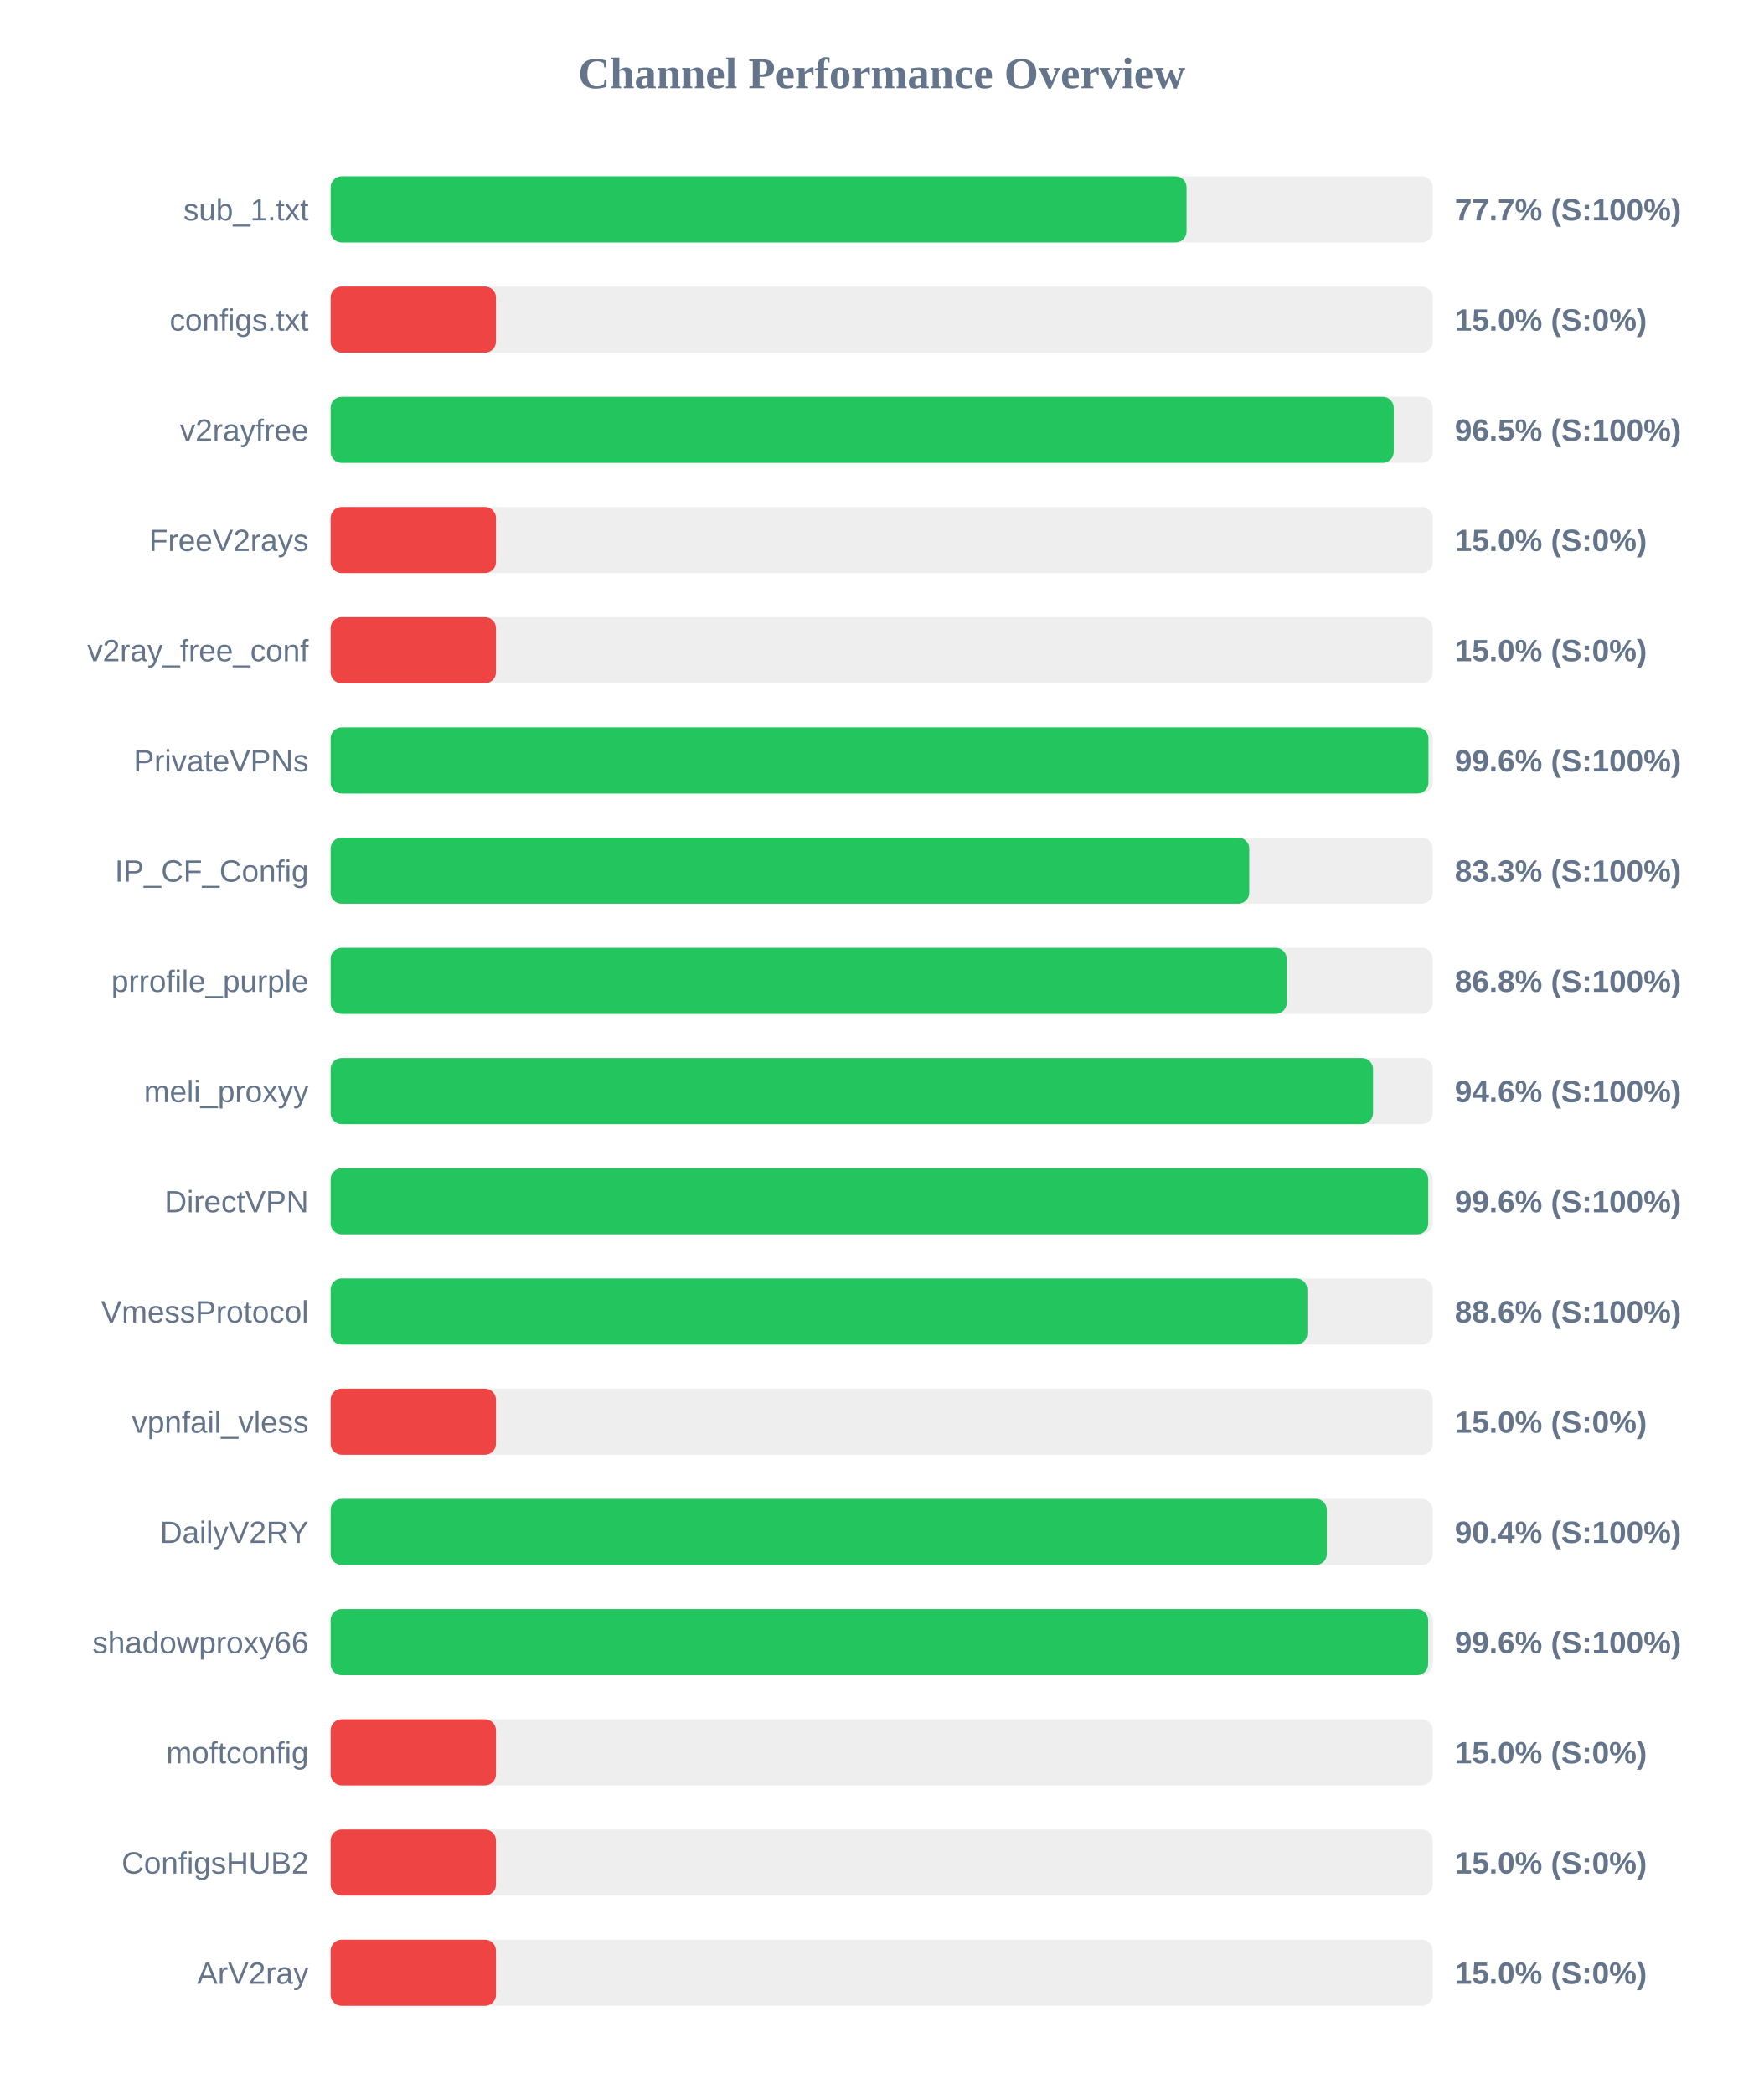
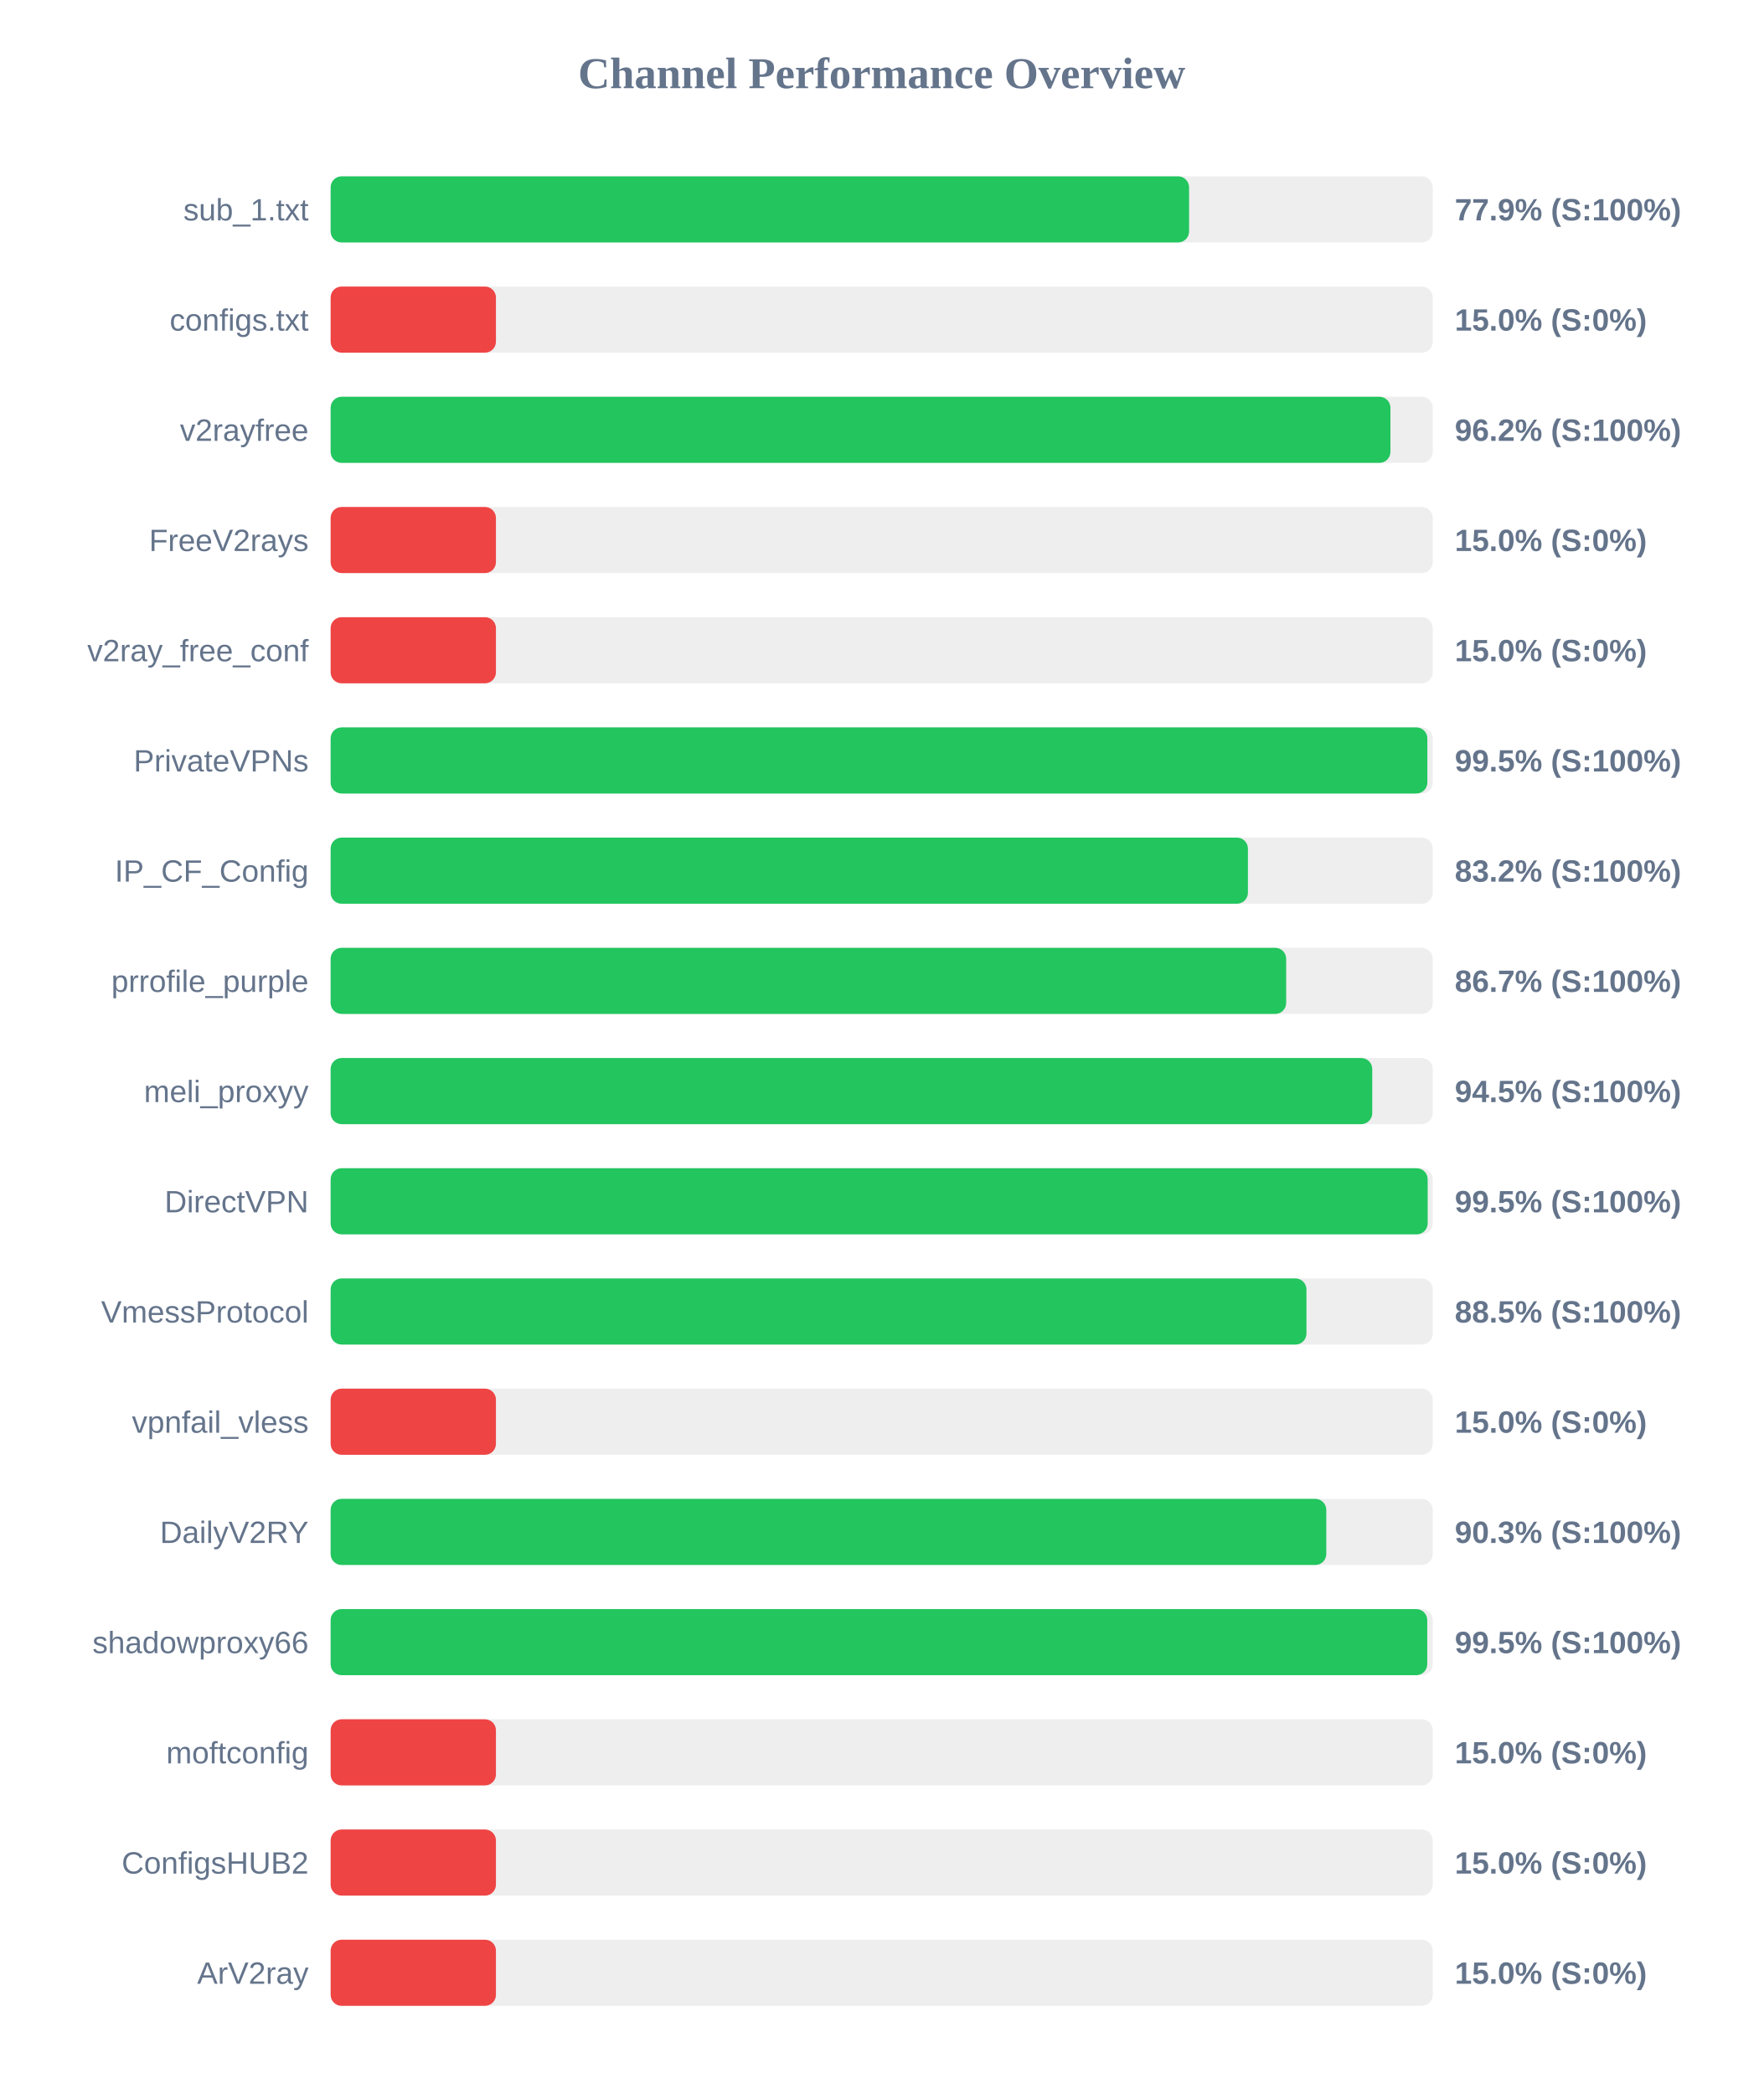
<svg xmlns="http://www.w3.org/2000/svg" width="800" height="950" version="1.1">
  <style>
        .row { font: 14px Arial; fill: #64748b; }
        .score { font: bold 14px Arial; fill: #64748b; }
    </style>
  <text x="400" y="40" text-anchor="middle" font-size="20px" font-weight="bold" fill="#64748b">Channel Performance Overview</text>
  <rect x="150" y="80" width="500" height="30" fill="#eee" rx="5" />
-   <rect x="150" y="80" width="388.3" height="30" fill="#22c55e" rx="5" />
+   <rect x="150" y="80" width="389.45" height="30" fill="#22c55e" rx="5" />
  <text x="140" y="100" text-anchor="end" class="row">sub_1.txt</text>
-   <text x="660" y="100" text-anchor="start" class="score">77.7% (S:100%)</text>
+   <text x="660" y="100" text-anchor="start" class="score">77.9% (S:100%)</text>
  <rect x="150" y="130" width="500" height="30" fill="#eee" rx="5" />
  <rect x="150" y="130" width="75.0" height="30" fill="#ef4444" rx="5" />
  <text x="140" y="150" text-anchor="end" class="row">configs.txt</text>
  <text x="660" y="150" text-anchor="start" class="score">15.0% (S:0%)</text>
  <rect x="150" y="180" width="500" height="30" fill="#eee" rx="5" />
-   <rect x="150" y="180" width="482.3" height="30" fill="#22c55e" rx="5" />
+   <rect x="150" y="180" width="480.8" height="30" fill="#22c55e" rx="5" />
  <text x="140" y="200" text-anchor="end" class="row">v2rayfree</text>
-   <text x="660" y="200" text-anchor="start" class="score">96.5% (S:100%)</text>
+   <text x="660" y="200" text-anchor="start" class="score">96.2% (S:100%)</text>
  <rect x="150" y="230" width="500" height="30" fill="#eee" rx="5" />
  <rect x="150" y="230" width="75.0" height="30" fill="#ef4444" rx="5" />
  <text x="140" y="250" text-anchor="end" class="row">FreeV2rays</text>
  <text x="660" y="250" text-anchor="start" class="score">15.0% (S:0%)</text>
  <rect x="150" y="280" width="500" height="30" fill="#eee" rx="5" />
  <rect x="150" y="280" width="75.0" height="30" fill="#ef4444" rx="5" />
  <text x="140" y="300" text-anchor="end" class="row">v2ray_free_conf</text>
  <text x="660" y="300" text-anchor="start" class="score">15.0% (S:0%)</text>
  <rect x="150" y="330" width="500" height="30" fill="#eee" rx="5" />
-   <rect x="150" y="330" width="498.05" height="30" fill="#22c55e" rx="5" />
+   <rect x="150" y="330" width="497.55" height="30" fill="#22c55e" rx="5" />
  <text x="140" y="350" text-anchor="end" class="row">PrivateVPNs</text>
-   <text x="660" y="350" text-anchor="start" class="score">99.6% (S:100%)</text>
+   <text x="660" y="350" text-anchor="start" class="score">99.5% (S:100%)</text>
  <rect x="150" y="380" width="500" height="30" fill="#eee" rx="5" />
-   <rect x="150" y="380" width="416.75" height="30" fill="#22c55e" rx="5" />
+   <rect x="150" y="380" width="416.15" height="30" fill="#22c55e" rx="5" />
  <text x="140" y="400" text-anchor="end" class="row">IP_CF_Config</text>
-   <text x="660" y="400" text-anchor="start" class="score">83.3% (S:100%)</text>
+   <text x="660" y="400" text-anchor="start" class="score">83.2% (S:100%)</text>
  <rect x="150" y="430" width="500" height="30" fill="#eee" rx="5" />
-   <rect x="150" y="430" width="433.75" height="30" fill="#22c55e" rx="5" />
+   <rect x="150" y="430" width="433.5" height="30" fill="#22c55e" rx="5" />
  <text x="140" y="450" text-anchor="end" class="row">prrofile_purple</text>
-   <text x="660" y="450" text-anchor="start" class="score">86.8% (S:100%)</text>
+   <text x="660" y="450" text-anchor="start" class="score">86.7% (S:100%)</text>
  <rect x="150" y="480" width="500" height="30" fill="#eee" rx="5" />
-   <rect x="150" y="480" width="472.9" height="30" fill="#22c55e" rx="5" />
+   <rect x="150" y="480" width="472.55" height="30" fill="#22c55e" rx="5" />
  <text x="140" y="500" text-anchor="end" class="row">meli_proxyy</text>
-   <text x="660" y="500" text-anchor="start" class="score">94.6% (S:100%)</text>
+   <text x="660" y="500" text-anchor="start" class="score">94.5% (S:100%)</text>
  <rect x="150" y="530" width="500" height="30" fill="#eee" rx="5" />
-   <rect x="150" y="530" width="497.95" height="30" fill="#22c55e" rx="5" />
+   <rect x="150" y="530" width="497.7" height="30" fill="#22c55e" rx="5" />
  <text x="140" y="550" text-anchor="end" class="row">DirectVPN</text>
-   <text x="660" y="550" text-anchor="start" class="score">99.6% (S:100%)</text>
+   <text x="660" y="550" text-anchor="start" class="score">99.5% (S:100%)</text>
  <rect x="150" y="580" width="500" height="30" fill="#eee" rx="5" />
-   <rect x="150" y="580" width="443.1" height="30" fill="#22c55e" rx="5" />
+   <rect x="150" y="580" width="442.7" height="30" fill="#22c55e" rx="5" />
  <text x="140" y="600" text-anchor="end" class="row">VmessProtocol</text>
-   <text x="660" y="600" text-anchor="start" class="score">88.6% (S:100%)</text>
+   <text x="660" y="600" text-anchor="start" class="score">88.5% (S:100%)</text>
  <rect x="150" y="630" width="500" height="30" fill="#eee" rx="5" />
  <rect x="150" y="630" width="75.0" height="30" fill="#ef4444" rx="5" />
  <text x="140" y="650" text-anchor="end" class="row">vpnfail_vless</text>
  <text x="660" y="650" text-anchor="start" class="score">15.0% (S:0%)</text>
  <rect x="150" y="680" width="500" height="30" fill="#eee" rx="5" />
-   <rect x="150" y="680" width="451.95" height="30" fill="#22c55e" rx="5" />
+   <rect x="150" y="680" width="451.7" height="30" fill="#22c55e" rx="5" />
  <text x="140" y="700" text-anchor="end" class="row">DailyV2RY</text>
-   <text x="660" y="700" text-anchor="start" class="score">90.4% (S:100%)</text>
+   <text x="660" y="700" text-anchor="start" class="score">90.3% (S:100%)</text>
  <rect x="150" y="730" width="500" height="30" fill="#eee" rx="5" />
-   <rect x="150" y="730" width="497.9" height="30" fill="#22c55e" rx="5" />
+   <rect x="150" y="730" width="497.5" height="30" fill="#22c55e" rx="5" />
  <text x="140" y="750" text-anchor="end" class="row">shadowproxy66</text>
-   <text x="660" y="750" text-anchor="start" class="score">99.6% (S:100%)</text>
+   <text x="660" y="750" text-anchor="start" class="score">99.5% (S:100%)</text>
  <rect x="150" y="780" width="500" height="30" fill="#eee" rx="5" />
  <rect x="150" y="780" width="75.0" height="30" fill="#ef4444" rx="5" />
  <text x="140" y="800" text-anchor="end" class="row">moftconfig</text>
  <text x="660" y="800" text-anchor="start" class="score">15.0% (S:0%)</text>
  <rect x="150" y="830" width="500" height="30" fill="#eee" rx="5" />
  <rect x="150" y="830" width="75.0" height="30" fill="#ef4444" rx="5" />
  <text x="140" y="850" text-anchor="end" class="row">ConfigsHUB2</text>
  <text x="660" y="850" text-anchor="start" class="score">15.0% (S:0%)</text>
  <rect x="150" y="880" width="500" height="30" fill="#eee" rx="5" />
  <rect x="150" y="880" width="75.0" height="30" fill="#ef4444" rx="5" />
  <text x="140" y="900" text-anchor="end" class="row">ArV2ray</text>
  <text x="660" y="900" text-anchor="start" class="score">15.0% (S:0%)</text>
</svg>
